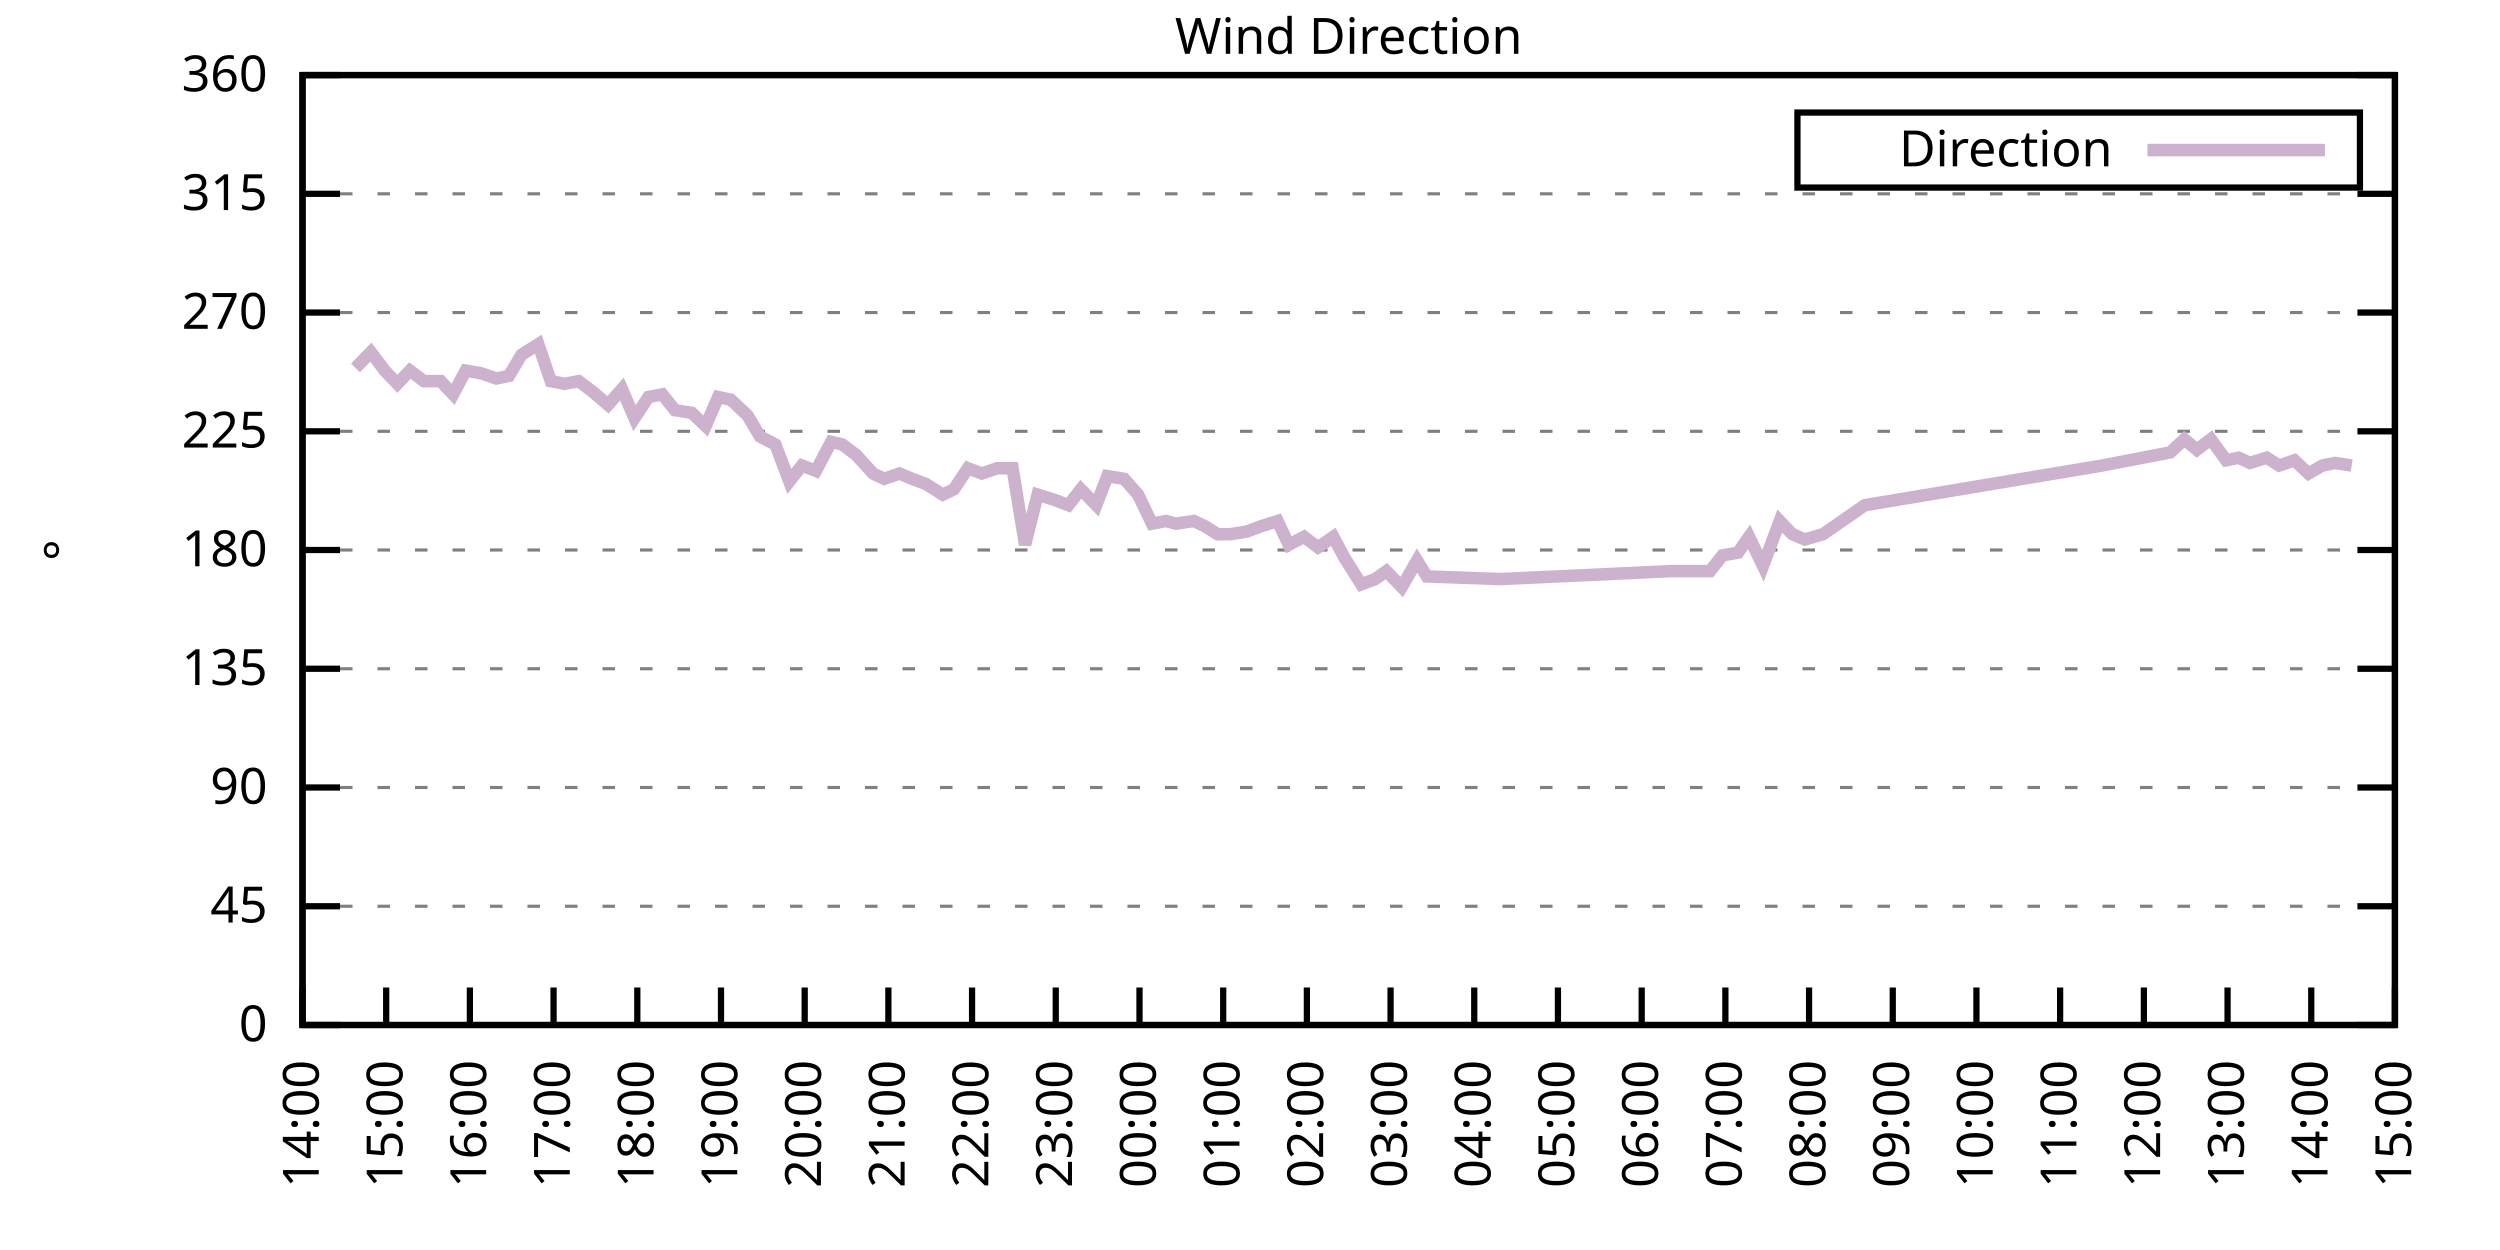
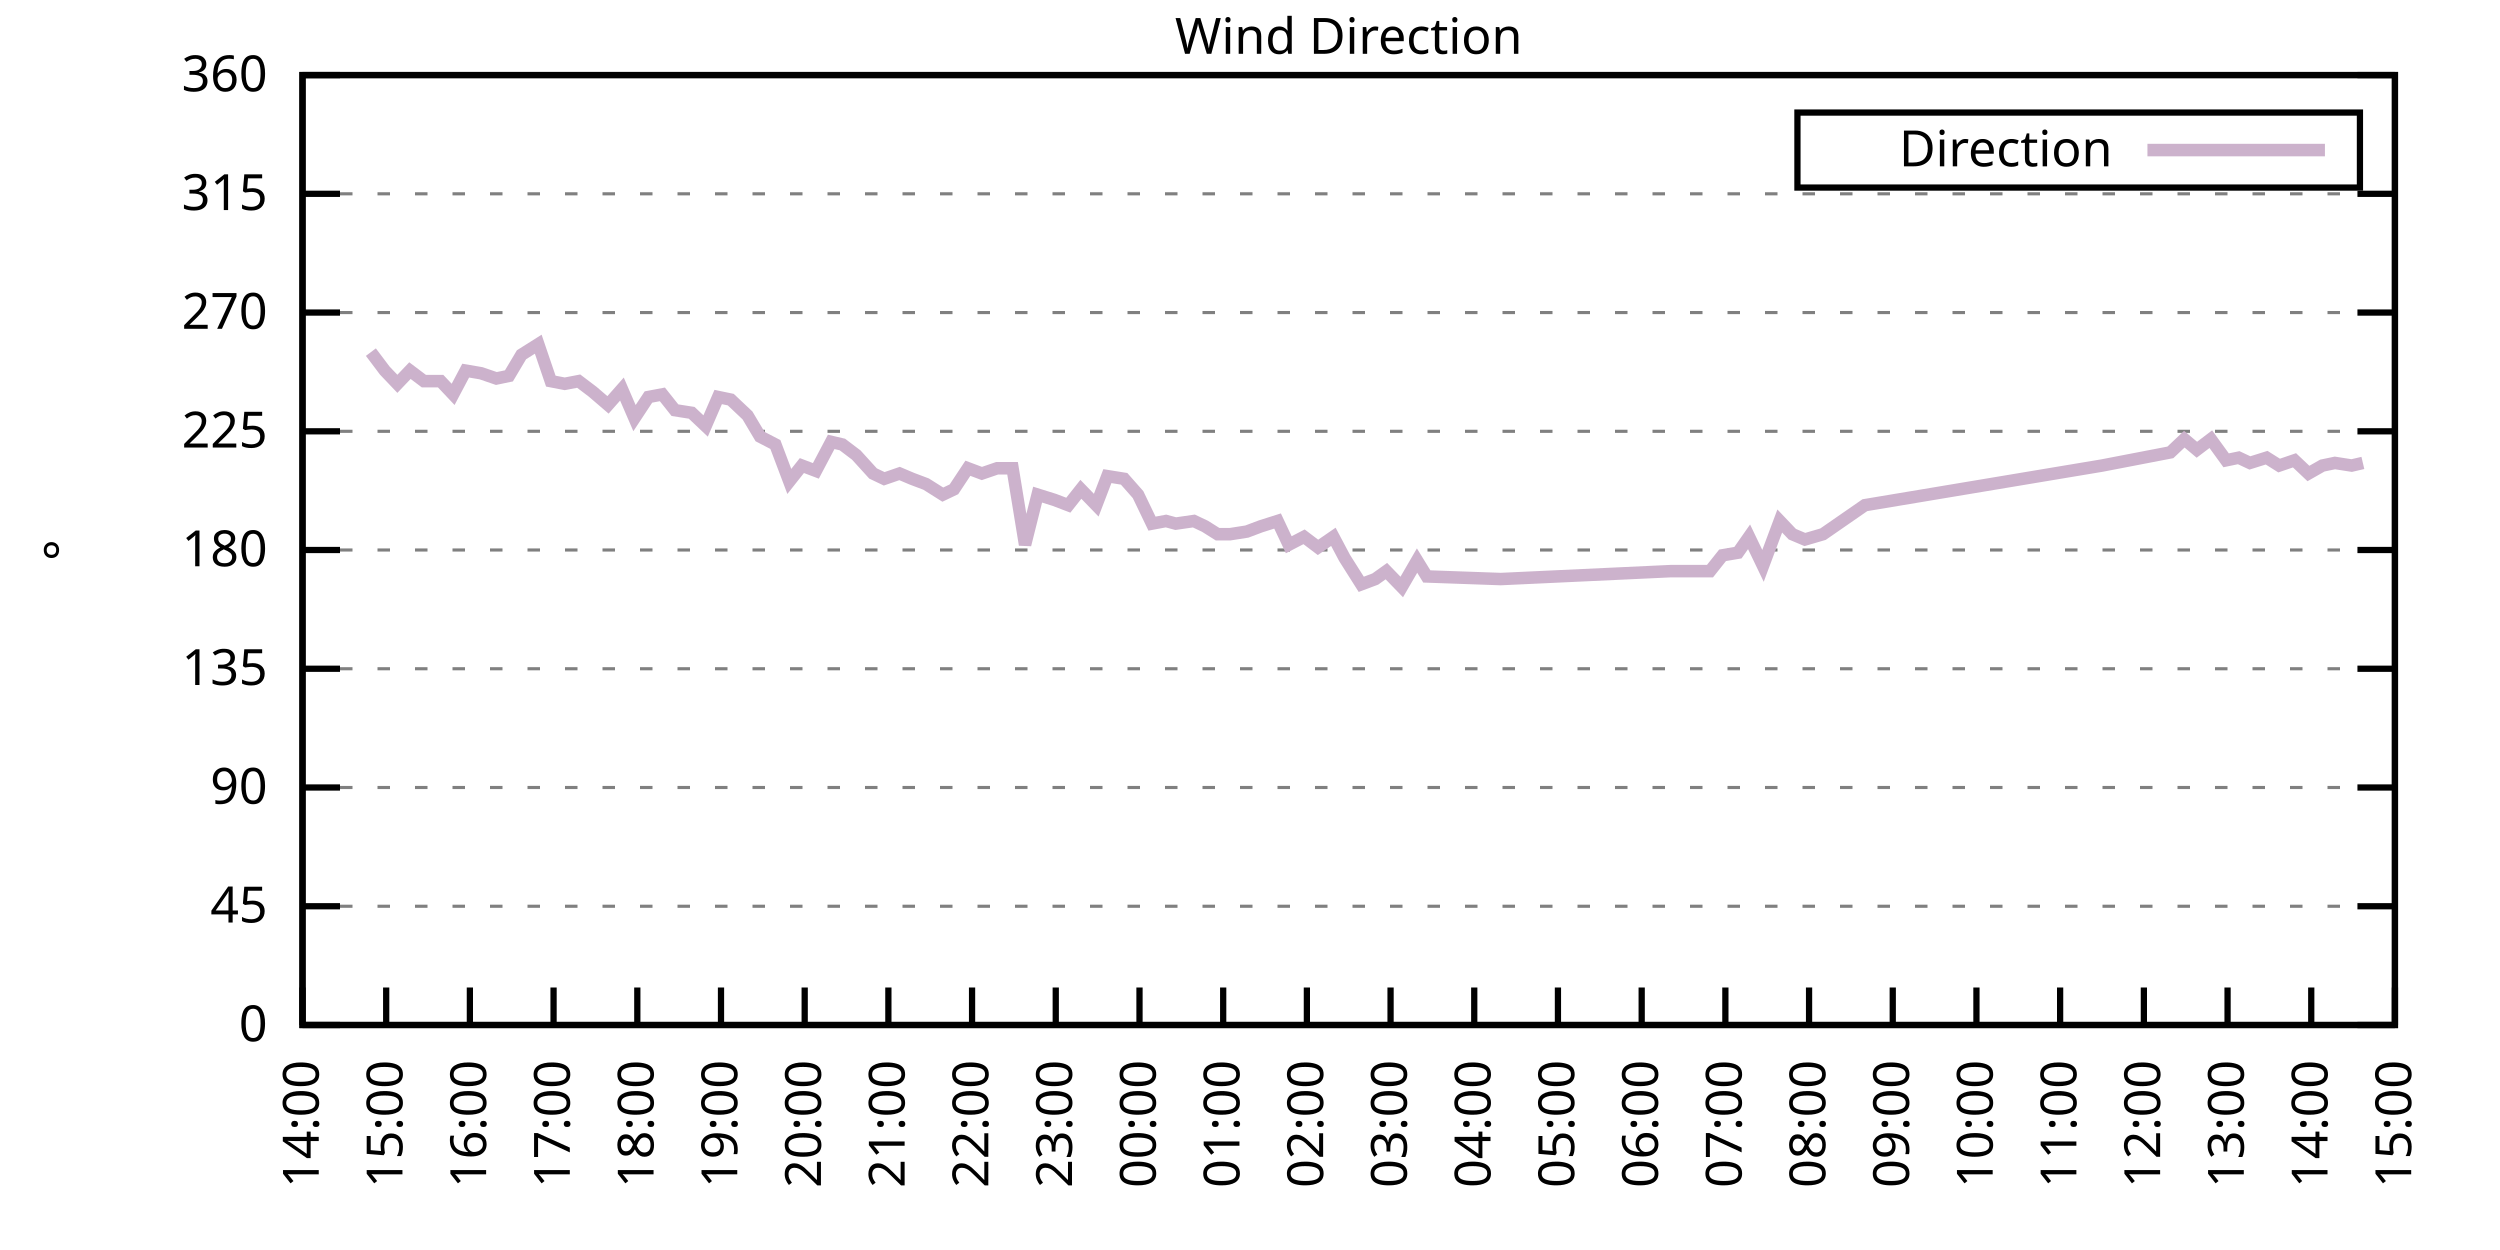
<svg xmlns="http://www.w3.org/2000/svg" xmlns:xlink="http://www.w3.org/1999/xlink" width="400" height="200" viewBox="0 0 400 200">
  <g id="gnuplot_canvas">
    <rect x="0" y="0" width="400" height="200" fill="none" />
    <defs>
      <circle id="gpDot" r="0.5" stroke-width="0.5" stroke="currentColor" />
      <path id="gpPt0" stroke-width="0.333" stroke="currentColor" d="M-1,0 h2 M0,-1 v2" />
      <path id="gpPt1" stroke-width="0.333" stroke="currentColor" d="M-1,-1 L1,1 M1,-1 L-1,1" />
      <path id="gpPt2" stroke-width="0.333" stroke="currentColor" d="M-1,0 L1,0 M0,-1 L0,1 M-1,-1 L1,1 M-1,1 L1,-1" />
      <rect id="gpPt3" stroke-width="0.333" stroke="currentColor" x="-1" y="-1" width="2" height="2" />
      <rect id="gpPt4" stroke-width="0.333" stroke="currentColor" fill="currentColor" x="-1" y="-1" width="2" height="2" />
      <circle id="gpPt5" stroke-width="0.333" stroke="currentColor" cx="0" cy="0" r="1" />
      <use xlink:href="#gpPt5" id="gpPt6" fill="currentColor" stroke="none" />
      <path id="gpPt7" stroke-width="0.333" stroke="currentColor" d="M0,-1.33 L-1.33,0.67 L1.33,0.67 z" />
      <use xlink:href="#gpPt7" id="gpPt8" fill="currentColor" stroke="none" />
      <use xlink:href="#gpPt7" id="gpPt9" stroke="currentColor" transform="rotate(180)" />
      <use xlink:href="#gpPt9" id="gpPt10" fill="currentColor" stroke="none" />
      <use xlink:href="#gpPt3" id="gpPt11" stroke="currentColor" transform="rotate(45)" />
      <use xlink:href="#gpPt11" id="gpPt12" fill="currentColor" stroke="none" />
      <path id="gpPt13" stroke-width="0.333" stroke="currentColor" d="M0,1.330 L1.265,0.411 L0.782,-1.067 L-0.782,-1.076 L-1.265,0.411 z" />
      <use xlink:href="#gpPt13" id="gpPt14" fill="currentColor" stroke="none" />
      <filter id="textbox" filterUnits="objectBoundingBox" x="0" y="0" height="1" width="1">
        <feFlood flood-color="white" flood-opacity="1" result="bgnd" />
        <feComposite in="SourceGraphic" in2="bgnd" operator="atop" />
      </filter>
      <filter id="greybox" filterUnits="objectBoundingBox" x="0" y="0" height="1" width="1">
        <feFlood flood-color="lightgrey" flood-opacity="1" result="grey" />
        <feComposite in="SourceGraphic" in2="grey" operator="atop" />
      </filter>
    </defs>
    <g fill="none" color="white" stroke="currentColor" stroke-width="1.00" stroke-linecap="butt" stroke-linejoin="miter">
</g>
    <g fill="none" color="black" stroke="currentColor" stroke-width="1.00" stroke-linecap="butt" stroke-linejoin="miter">
      <g stroke="none" shape-rendering="crispEdges">
        <polygon fill="rgb(255, 255, 255)" points="48.40,164.00 383.18,164.00 383.18,12.02 48.40,12.02 " />
      </g>
    </g>
    <g fill="none" color="black" stroke="currentColor" stroke-width="1.00" stroke-linecap="butt" stroke-linejoin="miter">
</g>
    <g fill="none" color="black" stroke="black" stroke-width="0.50" stroke-linecap="butt" stroke-linejoin="miter">
</g>
    <g fill="none" color="gray" stroke="currentColor" stroke-width="0.50" stroke-linecap="butt" stroke-linejoin="miter">
      <path stroke="gray" stroke-dasharray="2,4" class="gridline" d="M48.40,164.00 L383.19,164.00  " />
    </g>
    <g fill="none" color="gray" stroke="gray" stroke-width="1.00" stroke-linecap="butt" stroke-linejoin="miter">
</g>
    <g fill="none" color="black" stroke="currentColor" stroke-width="1.00" stroke-linecap="butt" stroke-linejoin="miter">
      <path stroke="black" d="M48.40,164.00 L54.40,164.00 M383.19,164.00 L377.19,164.00  " />
      <g transform="translate(42.80,166.60)" stroke="none" fill="black" font-family="Sans" font-size="8.00" text-anchor="end">
        <text>
          <tspan font-family="Sans"> 0</tspan>
        </text>
      </g>
    </g>
    <g fill="none" color="black" stroke="currentColor" stroke-width="1.00" stroke-linecap="butt" stroke-linejoin="miter">
</g>
    <g fill="none" color="black" stroke="black" stroke-width="0.50" stroke-linecap="butt" stroke-linejoin="miter">
</g>
    <g fill="none" color="gray" stroke="currentColor" stroke-width="0.50" stroke-linecap="butt" stroke-linejoin="miter">
      <path stroke="gray" stroke-dasharray="2,4" class="gridline" d="M48.40,145.00 L383.19,145.00  " />
    </g>
    <g fill="none" color="gray" stroke="gray" stroke-width="1.00" stroke-linecap="butt" stroke-linejoin="miter">
</g>
    <g fill="none" color="black" stroke="currentColor" stroke-width="1.00" stroke-linecap="butt" stroke-linejoin="miter">
      <path stroke="black" d="M48.40,145.00 L54.40,145.00 M383.19,145.00 L377.19,145.00  " />
      <g transform="translate(42.80,147.60)" stroke="none" fill="black" font-family="Sans" font-size="8.00" text-anchor="end">
        <text>
          <tspan font-family="Sans"> 45</tspan>
        </text>
      </g>
    </g>
    <g fill="none" color="black" stroke="currentColor" stroke-width="1.00" stroke-linecap="butt" stroke-linejoin="miter">
</g>
    <g fill="none" color="black" stroke="black" stroke-width="0.50" stroke-linecap="butt" stroke-linejoin="miter">
</g>
    <g fill="none" color="gray" stroke="currentColor" stroke-width="0.50" stroke-linecap="butt" stroke-linejoin="miter">
      <path stroke="gray" stroke-dasharray="2,4" class="gridline" d="M48.40,126.00 L383.19,126.00  " />
    </g>
    <g fill="none" color="gray" stroke="gray" stroke-width="1.00" stroke-linecap="butt" stroke-linejoin="miter">
</g>
    <g fill="none" color="black" stroke="currentColor" stroke-width="1.00" stroke-linecap="butt" stroke-linejoin="miter">
      <path stroke="black" d="M48.40,126.00 L54.40,126.00 M383.19,126.00 L377.19,126.00  " />
      <g transform="translate(42.80,128.60)" stroke="none" fill="black" font-family="Sans" font-size="8.00" text-anchor="end">
        <text>
          <tspan font-family="Sans"> 90</tspan>
        </text>
      </g>
    </g>
    <g fill="none" color="black" stroke="currentColor" stroke-width="1.00" stroke-linecap="butt" stroke-linejoin="miter">
</g>
    <g fill="none" color="black" stroke="black" stroke-width="0.50" stroke-linecap="butt" stroke-linejoin="miter">
</g>
    <g fill="none" color="gray" stroke="currentColor" stroke-width="0.50" stroke-linecap="butt" stroke-linejoin="miter">
      <path stroke="gray" stroke-dasharray="2,4" class="gridline" d="M48.40,107.00 L383.19,107.00  " />
    </g>
    <g fill="none" color="gray" stroke="gray" stroke-width="1.00" stroke-linecap="butt" stroke-linejoin="miter">
</g>
    <g fill="none" color="black" stroke="currentColor" stroke-width="1.00" stroke-linecap="butt" stroke-linejoin="miter">
      <path stroke="black" d="M48.40,107.00 L54.40,107.00 M383.19,107.00 L377.19,107.00  " />
      <g transform="translate(42.80,109.60)" stroke="none" fill="black" font-family="Sans" font-size="8.00" text-anchor="end">
        <text>
          <tspan font-family="Sans"> 135</tspan>
        </text>
      </g>
    </g>
    <g fill="none" color="black" stroke="currentColor" stroke-width="1.00" stroke-linecap="butt" stroke-linejoin="miter">
</g>
    <g fill="none" color="black" stroke="black" stroke-width="0.50" stroke-linecap="butt" stroke-linejoin="miter">
</g>
    <g fill="none" color="gray" stroke="currentColor" stroke-width="0.50" stroke-linecap="butt" stroke-linejoin="miter">
      <path stroke="gray" stroke-dasharray="2,4" class="gridline" d="M48.40,88.00 L383.19,88.00  " />
    </g>
    <g fill="none" color="gray" stroke="gray" stroke-width="1.00" stroke-linecap="butt" stroke-linejoin="miter">
</g>
    <g fill="none" color="black" stroke="currentColor" stroke-width="1.00" stroke-linecap="butt" stroke-linejoin="miter">
      <path stroke="black" d="M48.40,88.00 L54.40,88.00 M383.19,88.00 L377.19,88.00  " />
      <g transform="translate(42.80,90.60)" stroke="none" fill="black" font-family="Sans" font-size="8.00" text-anchor="end">
        <text>
          <tspan font-family="Sans"> 180</tspan>
        </text>
      </g>
    </g>
    <g fill="none" color="black" stroke="currentColor" stroke-width="1.00" stroke-linecap="butt" stroke-linejoin="miter">
</g>
    <g fill="none" color="black" stroke="black" stroke-width="0.50" stroke-linecap="butt" stroke-linejoin="miter">
</g>
    <g fill="none" color="gray" stroke="currentColor" stroke-width="0.50" stroke-linecap="butt" stroke-linejoin="miter">
      <path stroke="gray" stroke-dasharray="2,4" class="gridline" d="M48.40,69.01 L383.19,69.01  " />
    </g>
    <g fill="none" color="gray" stroke="gray" stroke-width="1.00" stroke-linecap="butt" stroke-linejoin="miter">
</g>
    <g fill="none" color="black" stroke="currentColor" stroke-width="1.00" stroke-linecap="butt" stroke-linejoin="miter">
      <path stroke="black" d="M48.40,69.01 L54.40,69.01 M383.19,69.01 L377.19,69.01  " />
      <g transform="translate(42.80,71.61)" stroke="none" fill="black" font-family="Sans" font-size="8.00" text-anchor="end">
        <text>
          <tspan font-family="Sans"> 225</tspan>
        </text>
      </g>
    </g>
    <g fill="none" color="black" stroke="currentColor" stroke-width="1.00" stroke-linecap="butt" stroke-linejoin="miter">
</g>
    <g fill="none" color="black" stroke="black" stroke-width="0.50" stroke-linecap="butt" stroke-linejoin="miter">
</g>
    <g fill="none" color="gray" stroke="currentColor" stroke-width="0.50" stroke-linecap="butt" stroke-linejoin="miter">
      <path stroke="gray" stroke-dasharray="2,4" class="gridline" d="M48.40,50.01 L383.19,50.01  " />
    </g>
    <g fill="none" color="gray" stroke="gray" stroke-width="1.00" stroke-linecap="butt" stroke-linejoin="miter">
</g>
    <g fill="none" color="black" stroke="currentColor" stroke-width="1.00" stroke-linecap="butt" stroke-linejoin="miter">
      <path stroke="black" d="M48.40,50.01 L54.40,50.01 M383.19,50.01 L377.19,50.01  " />
      <g transform="translate(42.80,52.61)" stroke="none" fill="black" font-family="Sans" font-size="8.00" text-anchor="end">
        <text>
          <tspan font-family="Sans"> 270</tspan>
        </text>
      </g>
    </g>
    <g fill="none" color="black" stroke="currentColor" stroke-width="1.00" stroke-linecap="butt" stroke-linejoin="miter">
</g>
    <g fill="none" color="black" stroke="black" stroke-width="0.50" stroke-linecap="butt" stroke-linejoin="miter">
</g>
    <g fill="none" color="gray" stroke="currentColor" stroke-width="0.50" stroke-linecap="butt" stroke-linejoin="miter">
      <path stroke="gray" stroke-dasharray="2,4" class="gridline" d="M48.40,31.01 L383.19,31.01  " />
    </g>
    <g fill="none" color="gray" stroke="gray" stroke-width="1.00" stroke-linecap="butt" stroke-linejoin="miter">
</g>
    <g fill="none" color="black" stroke="currentColor" stroke-width="1.00" stroke-linecap="butt" stroke-linejoin="miter">
      <path stroke="black" d="M48.40,31.01 L54.40,31.01 M383.19,31.01 L377.19,31.01  " />
      <g transform="translate(42.80,33.61)" stroke="none" fill="black" font-family="Sans" font-size="8.00" text-anchor="end">
        <text>
          <tspan font-family="Sans"> 315</tspan>
        </text>
      </g>
    </g>
    <g fill="none" color="black" stroke="currentColor" stroke-width="1.00" stroke-linecap="butt" stroke-linejoin="miter">
</g>
    <g fill="none" color="black" stroke="black" stroke-width="0.50" stroke-linecap="butt" stroke-linejoin="miter">
</g>
    <g fill="none" color="gray" stroke="currentColor" stroke-width="0.50" stroke-linecap="butt" stroke-linejoin="miter">
      <path stroke="gray" stroke-dasharray="2,4" class="gridline" d="M48.40,12.01 L383.19,12.01  " />
    </g>
    <g fill="none" color="gray" stroke="gray" stroke-width="1.00" stroke-linecap="butt" stroke-linejoin="miter">
</g>
    <g fill="none" color="black" stroke="currentColor" stroke-width="1.00" stroke-linecap="butt" stroke-linejoin="miter">
      <path stroke="black" d="M48.40,12.01 L54.40,12.01 M383.19,12.01 L377.19,12.01  " />
      <g transform="translate(42.80,14.61)" stroke="none" fill="black" font-family="Sans" font-size="8.00" text-anchor="end">
        <text>
          <tspan font-family="Sans"> 360</tspan>
        </text>
      </g>
    </g>
    <g fill="none" color="black" stroke="currentColor" stroke-width="1.00" stroke-linecap="butt" stroke-linejoin="miter">
      <path stroke="black" d="M48.40,164.00 L48.40,158.00  " />
      <g transform="translate(51.00,169.60) rotate(270.00)" stroke="none" fill="black" font-family="Sans" font-size="8.00" text-anchor="end">
        <text>
          <tspan font-family="Sans">14:00</tspan>
        </text>
      </g>
    </g>
    <g fill="none" color="black" stroke="currentColor" stroke-width="1.00" stroke-linecap="butt" stroke-linejoin="miter">
      <path stroke="black" d="M61.79,164.00 L61.79,158.00  " />
      <g transform="translate(64.39,169.60) rotate(270.00)" stroke="none" fill="black" font-family="Sans" font-size="8.00" text-anchor="end">
        <text>
          <tspan font-family="Sans">15:00</tspan>
        </text>
      </g>
    </g>
    <g fill="none" color="black" stroke="currentColor" stroke-width="1.00" stroke-linecap="butt" stroke-linejoin="miter">
      <path stroke="black" d="M75.18,164.00 L75.18,158.00  " />
      <g transform="translate(77.78,169.60) rotate(270.00)" stroke="none" fill="black" font-family="Sans" font-size="8.00" text-anchor="end">
        <text>
          <tspan font-family="Sans">16:00</tspan>
        </text>
      </g>
    </g>
    <g fill="none" color="black" stroke="currentColor" stroke-width="1.00" stroke-linecap="butt" stroke-linejoin="miter">
      <path stroke="black" d="M88.57,164.00 L88.57,158.00  " />
      <g transform="translate(91.17,169.60) rotate(270.00)" stroke="none" fill="black" font-family="Sans" font-size="8.00" text-anchor="end">
        <text>
          <tspan font-family="Sans">17:00</tspan>
        </text>
      </g>
    </g>
    <g fill="none" color="black" stroke="currentColor" stroke-width="1.00" stroke-linecap="butt" stroke-linejoin="miter">
      <path stroke="black" d="M101.97,164.00 L101.97,158.00  " />
      <g transform="translate(104.57,169.60) rotate(270.00)" stroke="none" fill="black" font-family="Sans" font-size="8.00" text-anchor="end">
        <text>
          <tspan font-family="Sans">18:00</tspan>
        </text>
      </g>
    </g>
    <g fill="none" color="black" stroke="currentColor" stroke-width="1.00" stroke-linecap="butt" stroke-linejoin="miter">
      <path stroke="black" d="M115.36,164.00 L115.36,158.00  " />
      <g transform="translate(117.96,169.60) rotate(270.00)" stroke="none" fill="black" font-family="Sans" font-size="8.00" text-anchor="end">
        <text>
          <tspan font-family="Sans">19:00</tspan>
        </text>
      </g>
    </g>
    <g fill="none" color="black" stroke="currentColor" stroke-width="1.00" stroke-linecap="butt" stroke-linejoin="miter">
      <path stroke="black" d="M128.75,164.00 L128.75,158.00  " />
      <g transform="translate(131.35,169.60) rotate(270.00)" stroke="none" fill="black" font-family="Sans" font-size="8.00" text-anchor="end">
        <text>
          <tspan font-family="Sans">20:00</tspan>
        </text>
      </g>
    </g>
    <g fill="none" color="black" stroke="currentColor" stroke-width="1.00" stroke-linecap="butt" stroke-linejoin="miter">
      <path stroke="black" d="M142.14,164.00 L142.14,158.00  " />
      <g transform="translate(144.74,169.60) rotate(270.00)" stroke="none" fill="black" font-family="Sans" font-size="8.00" text-anchor="end">
        <text>
          <tspan font-family="Sans">21:00</tspan>
        </text>
      </g>
    </g>
    <g fill="none" color="black" stroke="currentColor" stroke-width="1.00" stroke-linecap="butt" stroke-linejoin="miter">
      <path stroke="black" d="M155.53,164.00 L155.53,158.00  " />
      <g transform="translate(158.13,169.60) rotate(270.00)" stroke="none" fill="black" font-family="Sans" font-size="8.00" text-anchor="end">
        <text>
          <tspan font-family="Sans">22:00</tspan>
        </text>
      </g>
    </g>
    <g fill="none" color="black" stroke="currentColor" stroke-width="1.00" stroke-linecap="butt" stroke-linejoin="miter">
      <path stroke="black" d="M168.92,164.00 L168.92,158.00  " />
      <g transform="translate(171.52,169.60) rotate(270.00)" stroke="none" fill="black" font-family="Sans" font-size="8.00" text-anchor="end">
        <text>
          <tspan font-family="Sans">23:00</tspan>
        </text>
      </g>
    </g>
    <g fill="none" color="black" stroke="currentColor" stroke-width="1.00" stroke-linecap="butt" stroke-linejoin="miter">
      <path stroke="black" d="M182.32,164.00 L182.32,158.00  " />
      <g transform="translate(184.92,169.60) rotate(270.00)" stroke="none" fill="black" font-family="Sans" font-size="8.00" text-anchor="end">
        <text>
          <tspan font-family="Sans">00:00</tspan>
        </text>
      </g>
    </g>
    <g fill="none" color="black" stroke="currentColor" stroke-width="1.00" stroke-linecap="butt" stroke-linejoin="miter">
      <path stroke="black" d="M195.71,164.00 L195.71,158.00  " />
      <g transform="translate(198.31,169.60) rotate(270.00)" stroke="none" fill="black" font-family="Sans" font-size="8.00" text-anchor="end">
        <text>
          <tspan font-family="Sans">01:00</tspan>
        </text>
      </g>
    </g>
    <g fill="none" color="black" stroke="currentColor" stroke-width="1.00" stroke-linecap="butt" stroke-linejoin="miter">
      <path stroke="black" d="M209.10,164.00 L209.10,158.00  " />
      <g transform="translate(211.70,169.60) rotate(270.00)" stroke="none" fill="black" font-family="Sans" font-size="8.00" text-anchor="end">
        <text>
          <tspan font-family="Sans">02:00</tspan>
        </text>
      </g>
    </g>
    <g fill="none" color="black" stroke="currentColor" stroke-width="1.00" stroke-linecap="butt" stroke-linejoin="miter">
      <path stroke="black" d="M222.49,164.00 L222.49,158.00  " />
      <g transform="translate(225.09,169.60) rotate(270.00)" stroke="none" fill="black" font-family="Sans" font-size="8.00" text-anchor="end">
        <text>
          <tspan font-family="Sans">03:00</tspan>
        </text>
      </g>
    </g>
    <g fill="none" color="black" stroke="currentColor" stroke-width="1.00" stroke-linecap="butt" stroke-linejoin="miter">
      <path stroke="black" d="M235.88,164.00 L235.88,158.00  " />
      <g transform="translate(238.48,169.60) rotate(270.00)" stroke="none" fill="black" font-family="Sans" font-size="8.00" text-anchor="end">
        <text>
          <tspan font-family="Sans">04:00</tspan>
        </text>
      </g>
    </g>
    <g fill="none" color="black" stroke="currentColor" stroke-width="1.00" stroke-linecap="butt" stroke-linejoin="miter">
      <path stroke="black" d="M249.27,164.00 L249.27,158.00  " />
      <g transform="translate(251.87,169.60) rotate(270.00)" stroke="none" fill="black" font-family="Sans" font-size="8.00" text-anchor="end">
        <text>
          <tspan font-family="Sans">05:00</tspan>
        </text>
      </g>
    </g>
    <g fill="none" color="black" stroke="currentColor" stroke-width="1.00" stroke-linecap="butt" stroke-linejoin="miter">
      <path stroke="black" d="M262.67,164.00 L262.67,158.00  " />
      <g transform="translate(265.27,169.60) rotate(270.00)" stroke="none" fill="black" font-family="Sans" font-size="8.00" text-anchor="end">
        <text>
          <tspan font-family="Sans">06:00</tspan>
        </text>
      </g>
    </g>
    <g fill="none" color="black" stroke="currentColor" stroke-width="1.00" stroke-linecap="butt" stroke-linejoin="miter">
      <path stroke="black" d="M276.06,164.00 L276.06,158.00  " />
      <g transform="translate(278.66,169.60) rotate(270.00)" stroke="none" fill="black" font-family="Sans" font-size="8.00" text-anchor="end">
        <text>
          <tspan font-family="Sans">07:00</tspan>
        </text>
      </g>
    </g>
    <g fill="none" color="black" stroke="currentColor" stroke-width="1.00" stroke-linecap="butt" stroke-linejoin="miter">
      <path stroke="black" d="M289.45,164.00 L289.45,158.00  " />
      <g transform="translate(292.05,169.60) rotate(270.00)" stroke="none" fill="black" font-family="Sans" font-size="8.00" text-anchor="end">
        <text>
          <tspan font-family="Sans">08:00</tspan>
        </text>
      </g>
    </g>
    <g fill="none" color="black" stroke="currentColor" stroke-width="1.00" stroke-linecap="butt" stroke-linejoin="miter">
      <path stroke="black" d="M302.84,164.00 L302.84,158.00  " />
      <g transform="translate(305.44,169.60) rotate(270.00)" stroke="none" fill="black" font-family="Sans" font-size="8.00" text-anchor="end">
        <text>
          <tspan font-family="Sans">09:00</tspan>
        </text>
      </g>
    </g>
    <g fill="none" color="black" stroke="currentColor" stroke-width="1.00" stroke-linecap="butt" stroke-linejoin="miter">
      <path stroke="black" d="M316.23,164.00 L316.23,158.00  " />
      <g transform="translate(318.83,169.60) rotate(270.00)" stroke="none" fill="black" font-family="Sans" font-size="8.00" text-anchor="end">
        <text>
          <tspan font-family="Sans">10:00</tspan>
        </text>
      </g>
    </g>
    <g fill="none" color="black" stroke="currentColor" stroke-width="1.00" stroke-linecap="butt" stroke-linejoin="miter">
      <path stroke="black" d="M329.62,164.00 L329.62,158.00  " />
      <g transform="translate(332.22,169.60) rotate(270.00)" stroke="none" fill="black" font-family="Sans" font-size="8.00" text-anchor="end">
        <text>
          <tspan font-family="Sans">11:00</tspan>
        </text>
      </g>
    </g>
    <g fill="none" color="black" stroke="currentColor" stroke-width="1.00" stroke-linecap="butt" stroke-linejoin="miter">
      <path stroke="black" d="M343.02,164.00 L343.02,158.00  " />
      <g transform="translate(345.62,169.60) rotate(270.00)" stroke="none" fill="black" font-family="Sans" font-size="8.00" text-anchor="end">
        <text>
          <tspan font-family="Sans">12:00</tspan>
        </text>
      </g>
    </g>
    <g fill="none" color="black" stroke="currentColor" stroke-width="1.00" stroke-linecap="butt" stroke-linejoin="miter">
      <path stroke="black" d="M356.41,164.00 L356.41,158.00  " />
      <g transform="translate(359.01,169.60) rotate(270.00)" stroke="none" fill="black" font-family="Sans" font-size="8.00" text-anchor="end">
        <text>
          <tspan font-family="Sans">13:00</tspan>
        </text>
      </g>
    </g>
    <g fill="none" color="black" stroke="currentColor" stroke-width="1.00" stroke-linecap="butt" stroke-linejoin="miter">
      <path stroke="black" d="M369.80,164.00 L369.80,158.00  " />
      <g transform="translate(372.40,169.60) rotate(270.00)" stroke="none" fill="black" font-family="Sans" font-size="8.00" text-anchor="end">
        <text>
          <tspan font-family="Sans">14:00</tspan>
        </text>
      </g>
    </g>
    <g fill="none" color="black" stroke="currentColor" stroke-width="1.00" stroke-linecap="butt" stroke-linejoin="miter">
      <path stroke="black" d="M383.19,164.00 L383.19,158.00  " />
      <g transform="translate(385.79,169.60) rotate(270.00)" stroke="none" fill="black" font-family="Sans" font-size="8.00" text-anchor="end">
        <text>
          <tspan font-family="Sans">15:00</tspan>
        </text>
      </g>
    </g>
    <g fill="none" color="black" stroke="currentColor" stroke-width="1.00" stroke-linecap="butt" stroke-linejoin="miter">
</g>
    <g fill="none" color="black" stroke="currentColor" stroke-width="1.00" stroke-linecap="butt" stroke-linejoin="miter">
      <path stroke="black" d="M48.40,12.01 L48.40,164.00 L383.19,164.00 L383.19,12.01 L48.40,12.01 Z  " />
    </g>
    <g fill="none" color="black" stroke="currentColor" stroke-width="1.00" stroke-linecap="butt" stroke-linejoin="miter">
</g>
    <g fill="none" color="black" stroke="currentColor" stroke-width="1.00" stroke-linecap="butt" stroke-linejoin="miter">
      <path stroke="black" d="M287.59,30.01 L287.59,18.01 L377.59,18.01 L377.59,30.01 L287.59,30.01 Z  " />
    </g>
    <g id="Wind_direction_plot_1">
      <g fill="none" color="white" stroke="black" stroke-width="2.00" stroke-linecap="butt" stroke-linejoin="miter">
</g>
      <g fill="none" color="black" stroke="currentColor" stroke-width="2.00" stroke-linecap="butt" stroke-linejoin="miter">
        <g transform="translate(337.99,26.61)" stroke="none" fill="black" font-family="Sans" font-size="8.00" text-anchor="end">
          <text>
            <tspan font-family="Sans">Direction</tspan>
          </text>
        </g>
      </g>
      <g fill="none" color="black" stroke="currentColor" stroke-width="2.00" stroke-linecap="butt" stroke-linejoin="miter">
-         <path stroke="rgb(204, 178, 204)" d="M343.59,24.01 L371.99,24.01 M56.88,58.87 L59.34,56.34 L61.57,59.30 L63.58,61.41 L65.59,59.30 L67.82,60.98   L70.50,60.98 L72.50,63.10 L74.51,59.30 L76.97,59.72 L79.42,60.56 L81.43,60.14 L83.44,56.76 L86.12,55.07   L88.13,60.98 L90.36,61.41 L92.59,60.98 L94.82,62.67 L97.28,64.78 L99.51,62.25 L101.52,66.90 L103.75,63.52   L105.98,63.10 L107.99,65.63 L110.67,66.05 L112.90,68.16 L114.91,63.52 L116.92,63.94 L119.60,66.47 L121.61,69.85   L124.06,71.12 L126.29,77.03 L128.30,74.49 L130.54,75.34 L132.99,70.70 L134.78,71.12 L137.01,72.81 L139.69,75.76   L141.47,76.61 L143.93,75.76 L145.94,76.61 L148.17,77.45 L150.85,79.14 L152.63,78.29 L154.86,74.92 L157.10,75.76   L159.55,74.92 L162.01,74.92 L164.01,87.16 L166.02,79.14 L168.70,79.98 L170.93,80.83 L172.94,78.29 L175.40,80.83   L177.18,76.18 L179.86,76.61 L182.09,79.14 L184.32,83.78 L186.56,83.36 L188.12,83.78 L191.02,83.36 L192.81,84.21   L194.81,85.47 L196.82,85.47 L199.50,85.05 L201.73,84.21 L204.41,83.36 L206.20,87.16 L208.65,85.89 L210.88,87.58   L213.34,85.89 L215.13,89.27 L217.80,93.49 L220.04,92.65 L221.82,91.38 L224.28,93.92 L226.73,89.69 L228.29,92.23   L240.12,92.65 L267.35,91.38 L273.60,91.38 L275.61,88.85 L278.07,88.43 L279.85,85.89 L282.08,90.54 L284.76,83.36   L286.77,85.47 L288.78,86.32 L291.68,85.47 L298.38,80.83 L336.32,74.49 L347.26,72.38 L349.49,70.27 L351.50,71.96   L353.73,70.27 L356.18,73.65 L358.19,73.23 L359.98,74.07 L362.66,73.23 L364.66,74.49 L367.12,73.65 L369.35,75.76   L371.58,74.49 L373.59,74.07 L376.27,74.49  " />
+         <path stroke="rgb(204, 178, 204)" d="M343.59,24.01 L371.99,24.01 M59.34,56.34 L61.57,59.30 L63.58,61.41 L65.59,59.30 L67.82,60.98 L70.50,60.98   L72.50,63.10 L74.51,59.30 L76.97,59.72 L79.42,60.56 L81.43,60.14 L83.44,56.76 L86.12,55.07 L88.13,60.98   L90.36,61.41 L92.59,60.98 L94.82,62.67 L97.28,64.78 L99.51,62.25 L101.52,66.90 L103.75,63.52 L105.98,63.10   L107.99,65.63 L110.67,66.05 L112.90,68.16 L114.91,63.52 L116.92,63.94 L119.60,66.47 L121.61,69.85 L124.06,71.12   L126.29,77.03 L128.30,74.49 L130.54,75.34 L132.99,70.70 L134.78,71.12 L137.01,72.81 L139.69,75.76 L141.47,76.61   L143.93,75.76 L145.94,76.61 L148.17,77.45 L150.85,79.14 L152.63,78.29 L154.86,74.92 L157.10,75.76 L159.55,74.92   L162.01,74.92 L164.01,87.16 L166.02,79.14 L168.70,79.98 L170.93,80.83 L172.94,78.29 L175.40,80.83 L177.18,76.18   L179.86,76.61 L182.09,79.14 L184.32,83.78 L186.56,83.36 L188.12,83.78 L191.02,83.36 L192.81,84.21 L194.81,85.47   L196.82,85.47 L199.50,85.05 L201.73,84.21 L204.41,83.36 L206.20,87.16 L208.65,85.89 L210.88,87.58 L213.34,85.89   L215.13,89.27 L217.80,93.49 L220.04,92.65 L221.82,91.38 L224.28,93.92 L226.73,89.69 L228.29,92.23 L240.12,92.65   L267.35,91.38 L273.60,91.38 L275.61,88.85 L278.07,88.43 L279.85,85.89 L282.08,90.54 L284.76,83.36 L286.77,85.47   L288.78,86.32 L291.68,85.47 L298.38,80.83 L336.32,74.49 L347.26,72.38 L349.49,70.27 L351.50,71.96 L353.73,70.27   L356.18,73.65 L358.19,73.23 L359.98,74.07 L362.66,73.23 L364.66,74.49 L367.12,73.65 L369.35,75.76 L371.58,74.49   L373.59,74.07 L376.27,74.49 L378.06,74.07  " />
      </g>
    </g>
    <g fill="none" color="black" stroke="currentColor" stroke-width="2.00" stroke-linecap="butt" stroke-linejoin="miter">
</g>
    <g fill="none" color="black" stroke="black" stroke-width="1.00" stroke-linecap="butt" stroke-linejoin="miter">
</g>
    <g fill="none" color="black" stroke="currentColor" stroke-width="1.00" stroke-linecap="butt" stroke-linejoin="miter">
      <path stroke="black" d="M48.40,12.01 L48.40,164.00 L383.19,164.00 L383.19,12.01 L48.40,12.01 Z  " />
      <g transform="translate(12.80,88.01) rotate(270.00)" stroke="none" fill="black" font-family="Sans" font-size="8.00" text-anchor="middle">
        <text>
          <tspan font-family="Sans">°</tspan>
        </text>
      </g>
    </g>
    <g fill="none" color="black" stroke="currentColor" stroke-width="1.00" stroke-linecap="butt" stroke-linejoin="miter">
</g>
    <g fill="none" color="black" stroke="currentColor" stroke-width="1.00" stroke-linecap="butt" stroke-linejoin="miter">
      <g transform="translate(215.79,8.61)" stroke="none" fill="black" font-family="Sans" font-size="8.00" text-anchor="middle">
        <text>
          <tspan font-family="Sans">Wind Direction</tspan>
        </text>
      </g>
    </g>
    <g fill="none" color="black" stroke="currentColor" stroke-width="1.00" stroke-linecap="butt" stroke-linejoin="miter">
</g>
  </g>
</svg>
